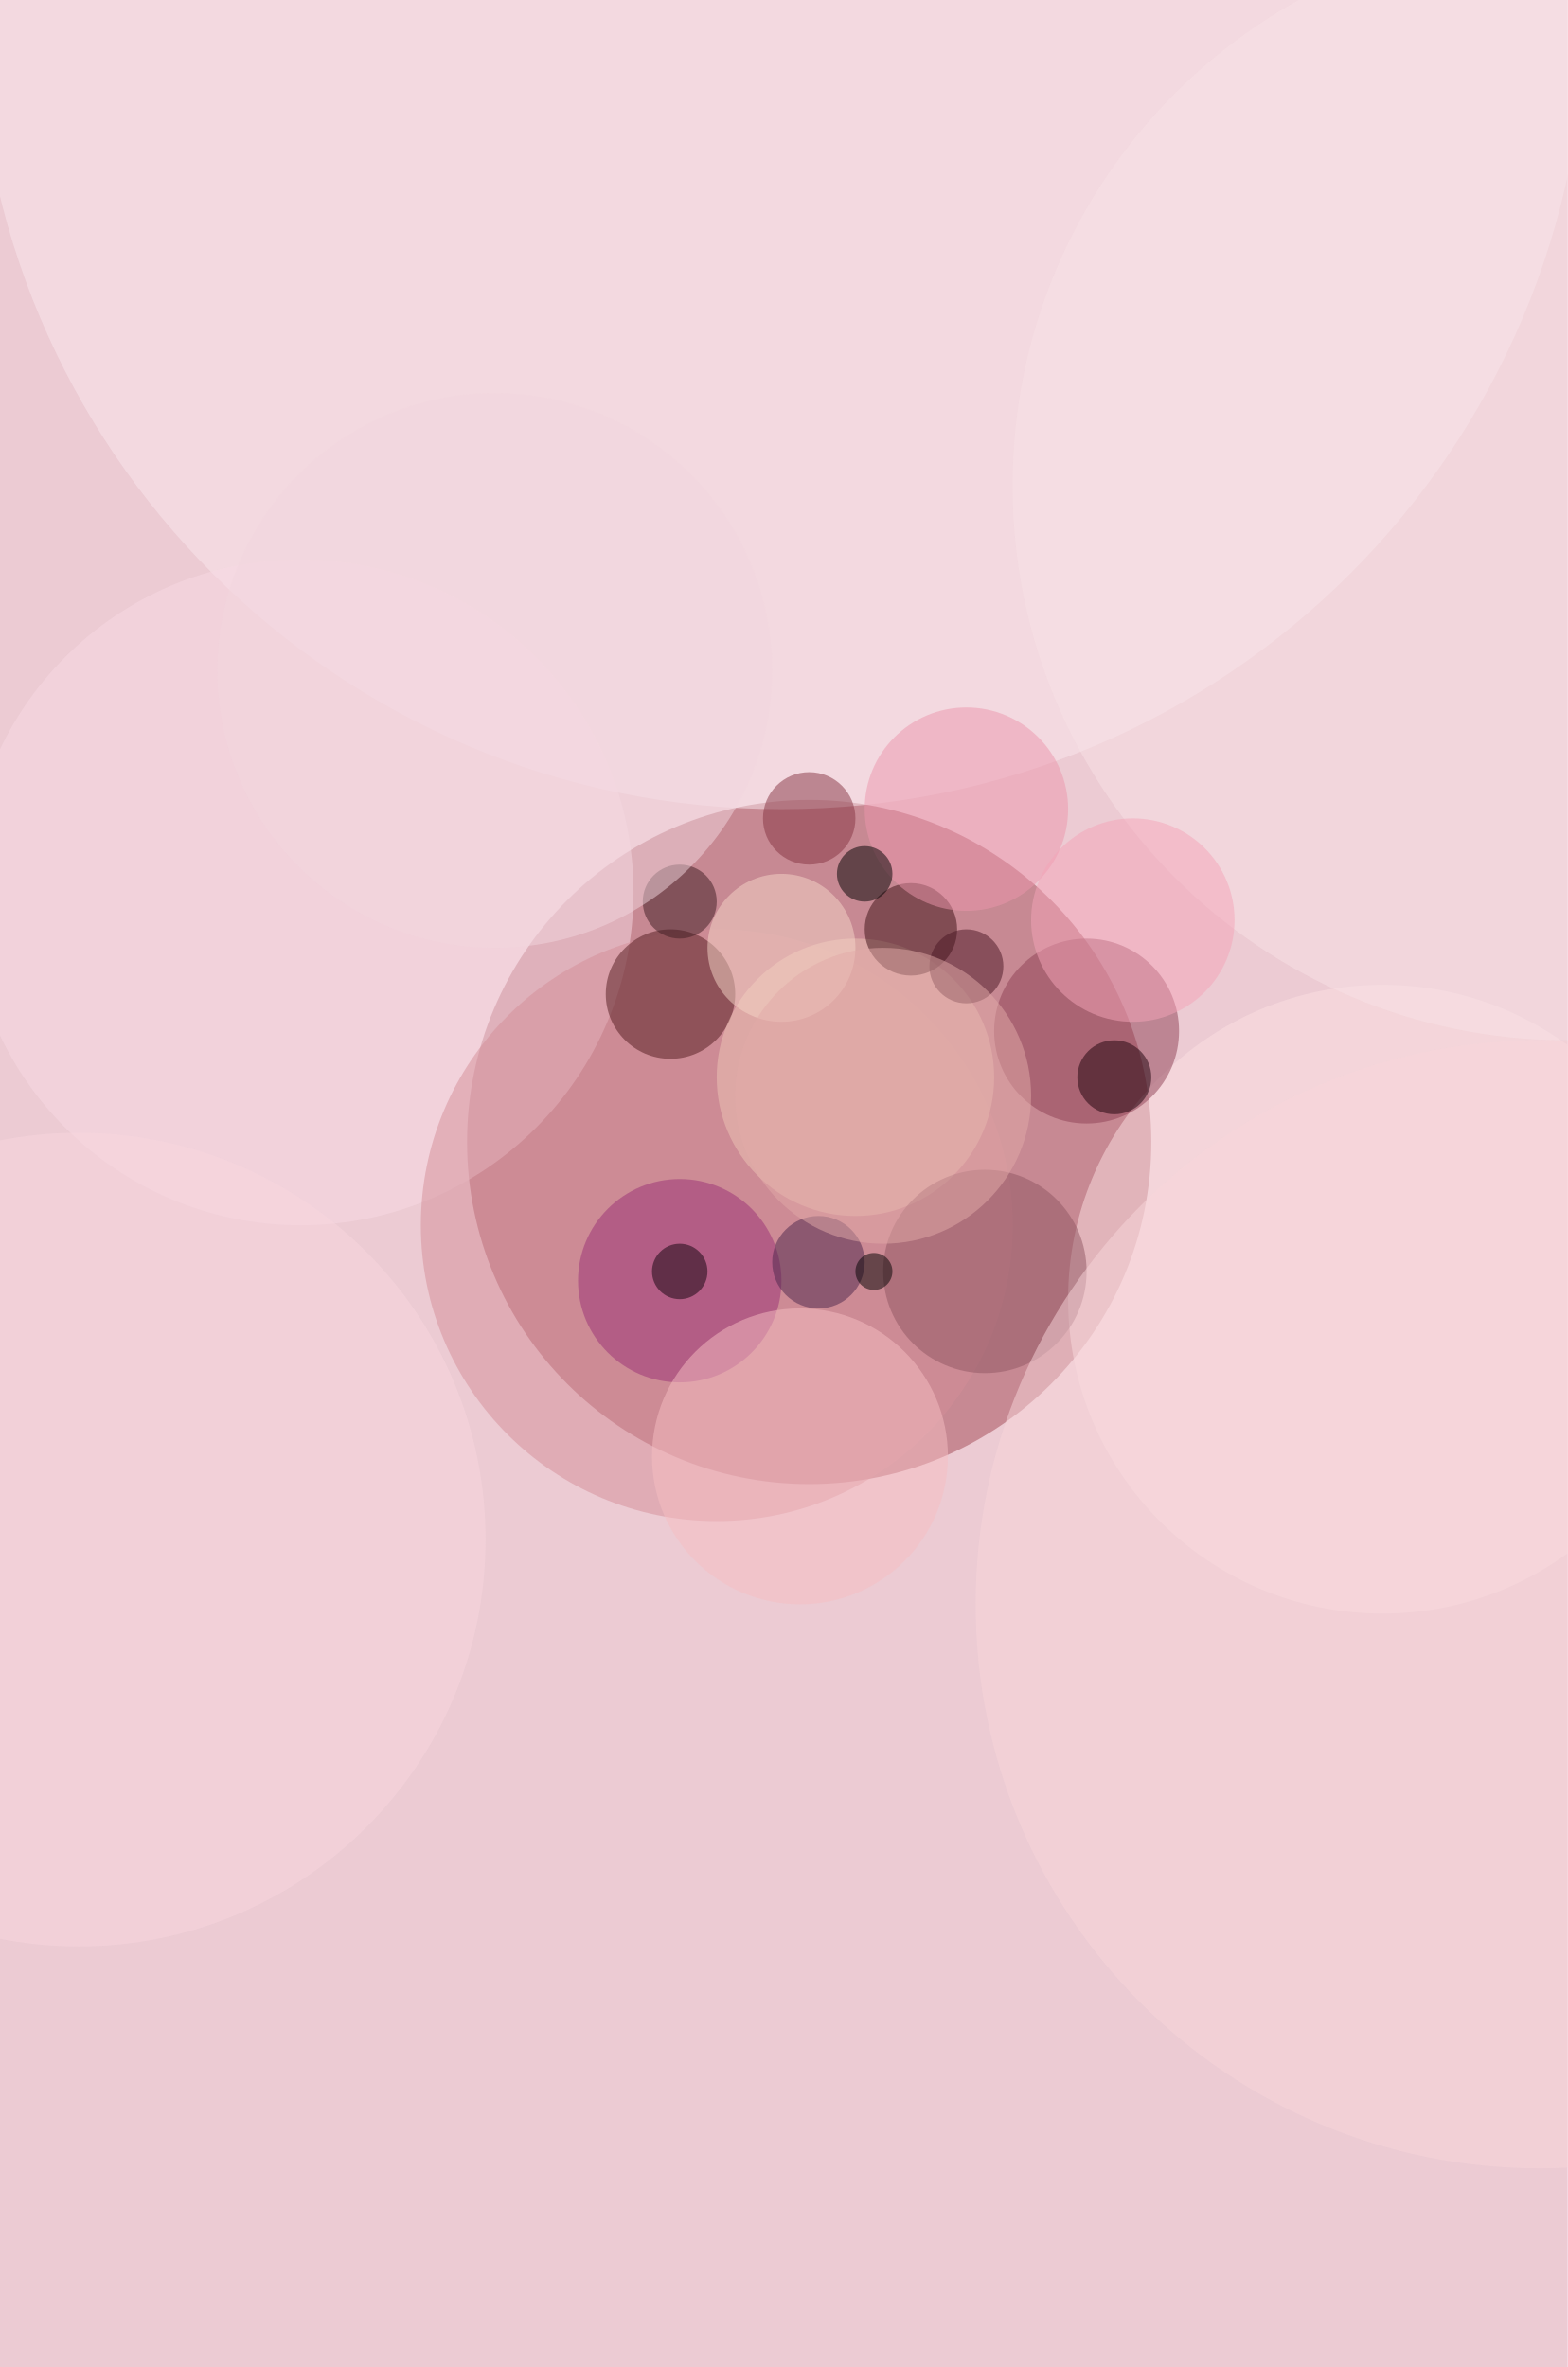
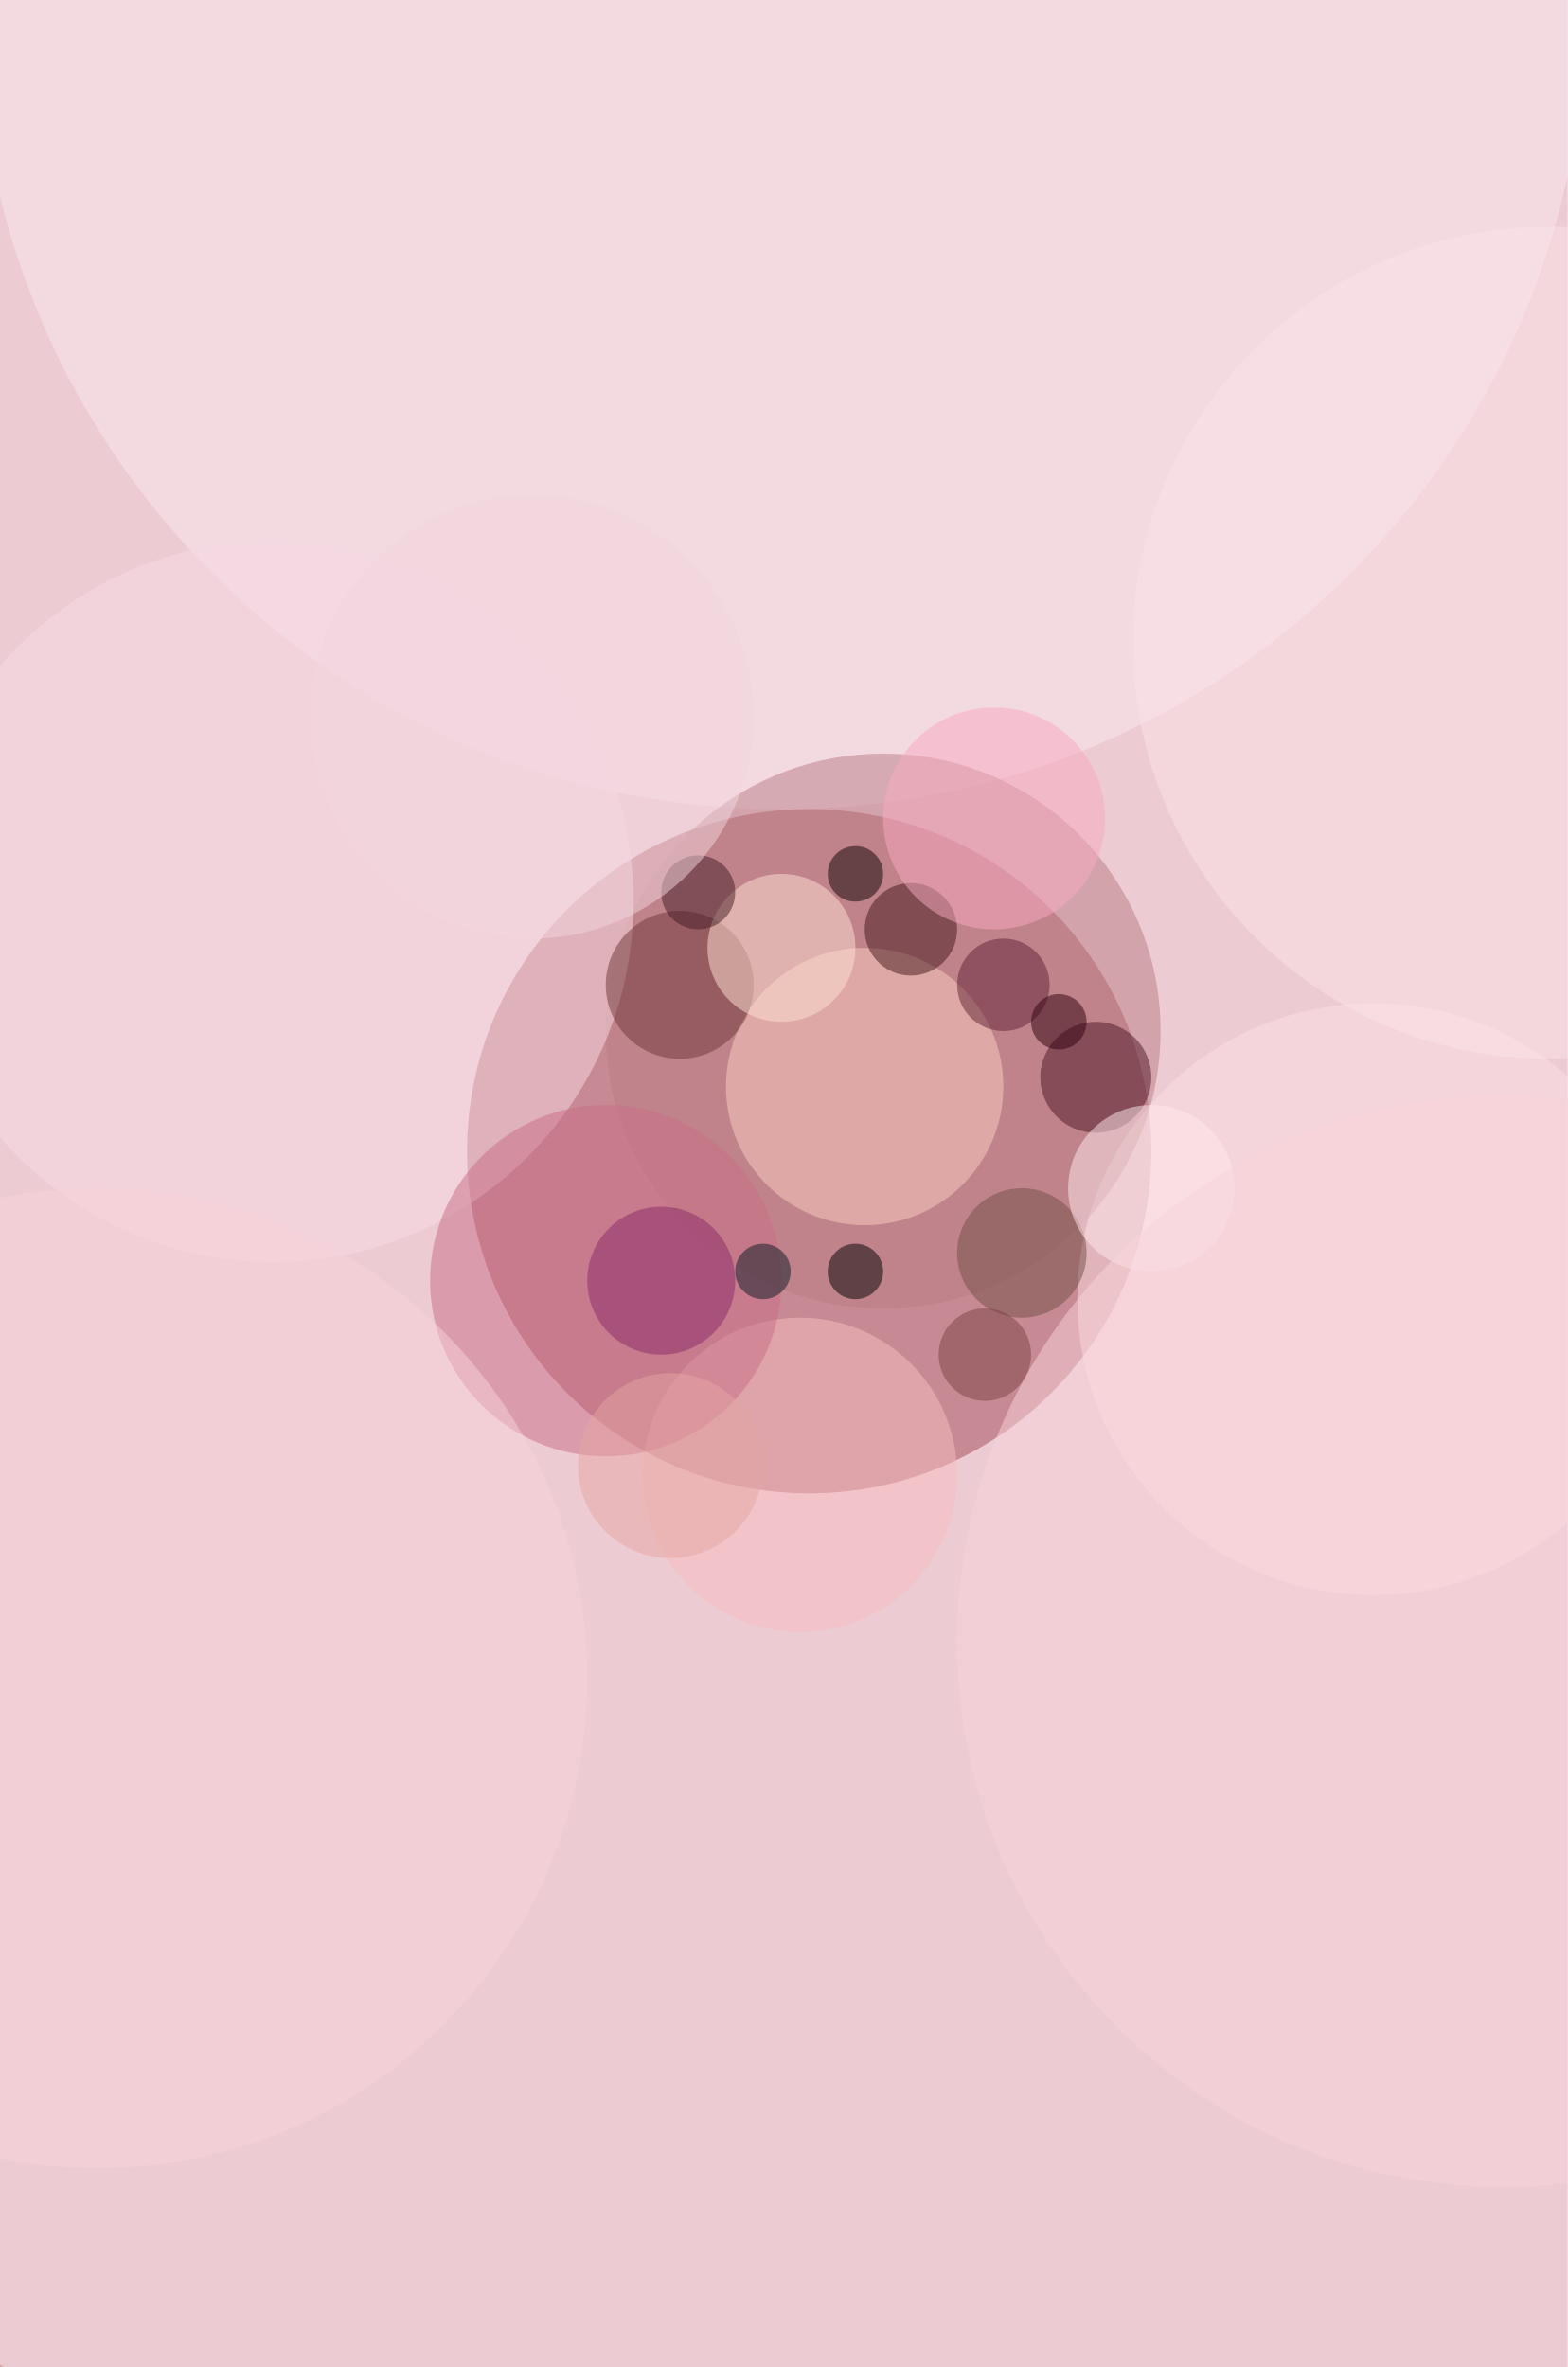
<svg xmlns="http://www.w3.org/2000/svg" width="298" height="450">
  <rect width="100%" height="100%" fill="#b37464" />
  <g fill-opacity=".5" transform="translate(.9 .9)scale(1.75781)">
-     <circle cx="81" cy="78" r="209" fill="#fff" />
-     <circle cx="74" cy="112" r="178" fill="#ffddf5" />
-     <circle cx="87" cy="123" r="37" fill="#a24954" />
+     <circle cx="96" cy="108" r="176" fill="#fff" />
+     <circle cx="87" cy="112" r="169" fill="#ffddf5" />
+     <circle cx="87" cy="124" r="37" fill="#a24954" />
    <circle cx="84" r="87" fill="#fbe8ef" />
-     <circle cx="149" cy="140" r="34" fill="#fde0e3" />
-     <circle cx="32" cy="96" r="36" fill="#f9dbe5" />
-     <circle cx="77" cy="132" r="32" fill="#d58e98" />
-     <circle cx="72" cy="107" r="7" fill="#521b1f" />
-     <circle cx="117" cy="111" r="10" fill="#8e4054" />
-     <circle cx="73" cy="138" r="11" fill="#9a3176" />
-     <circle cx="86" cy="157" r="16" fill="#f6bec2" />
-     <circle cx="92" cy="116" r="15" fill="#eec6b7" />
-     <circle cx="98" cy="100" r="5" fill="#3d1114" />
-     <circle cx="169" cy="52" r="60" fill="#f8e2e6" />
-     <circle cx="106" cy="137" r="11" fill="#915663" />
-     <circle cx="104" cy="87" r="11" fill="#ec96ac" />
-     <circle cx="88" cy="136" r="5" fill="#4d264d" />
-     <circle cx="87" cy="88" r="5" fill="#873543" />
-     <circle cx="122" cy="99" r="11" fill="#f4a4b9" />
-     <circle cx="73" cy="97" r="4" fill="#3e1c22" />
-     <circle cx="166" cy="173" r="61" fill="#f8d6db" />
-     <circle cx="84" cy="102" r="8" fill="#f7d7c9" />
-     <circle cx="93" cy="94" r="3" />
-     <circle cx="120" cy="116" r="4" fill="#1d000a" />
-     <circle cx="53" cy="72" r="30" fill="#f3d7df" />
-     <circle cx="104" cy="104" r="4" fill="#4a1724" />
-     <circle cx="95" cy="118" r="16" fill="#e2aaa8" />
-     <circle cx="94" cy="137" r="2" />
-     <circle cx="8" cy="166" r="44" fill="#f8d6de" />
-     <circle cx="73" cy="137" r="3" fill="#11020c" />
+     <circle cx="148" cy="140" r="32" fill="#fde1e4" />
+     <circle cx="95" cy="111" r="30" fill="#bb7c85" />
+     <circle cx="93" cy="117" r="15" fill="#fbcec0" />
+     <circle cx="29" cy="97" r="39" fill="#f9dbe4" />
+     <circle cx="86" cy="159" r="17" fill="#f8bfc3" />
+     <circle cx="73" cy="106" r="8" fill="#6f3639" />
+     <circle cx="118" cy="116" r="6" fill="#4c1626" />
+     <circle cx="84" cy="102" r="8" fill="#ffe2d4" />
+     <circle cx="65" cy="138" r="19" fill="#c86e87" />
+     <circle cx="167" cy="69" r="45" fill="#fae4e8" />
+     <circle cx="98" cy="100" r="5" fill="#43191b" />
+     <circle cx="110" cy="135" r="7" fill="#724e47" />
+     <circle cx="124" cy="128" r="9" fill="#feeaef" />
+     <circle cx="71" cy="138" r="8" fill="#8a2a6b" />
+     <circle cx="108" cy="106" r="5" fill="#612336" />
+     <circle cx="162" cy="177" r="59" fill="#f8d5da" />
+     <circle cx="92" cy="137" r="3" />
+     <circle cx="107" cy="88" r="12" fill="#f9abc0" />
+     <circle cx="92" cy="94" r="3" fill="#0c0000" />
+     <circle cx="75" cy="96" r="4" fill="#431d24" />
+     <circle cx="106" cy="146" r="5" fill="#7b4544" />
+     <circle cx="72" cy="158" r="10" fill="#e5a6a3" />
+     <circle cx="57" cy="77" r="24" fill="#f3d6de" />
+     <circle cx="82" cy="137" r="3" fill="#0b1b24" />
+     <circle cx="10" cy="181" r="53" fill="#f8d3db" />
+     <circle cx="114" cy="110" r="3" fill="#2e000e" />
  </g>
</svg>
